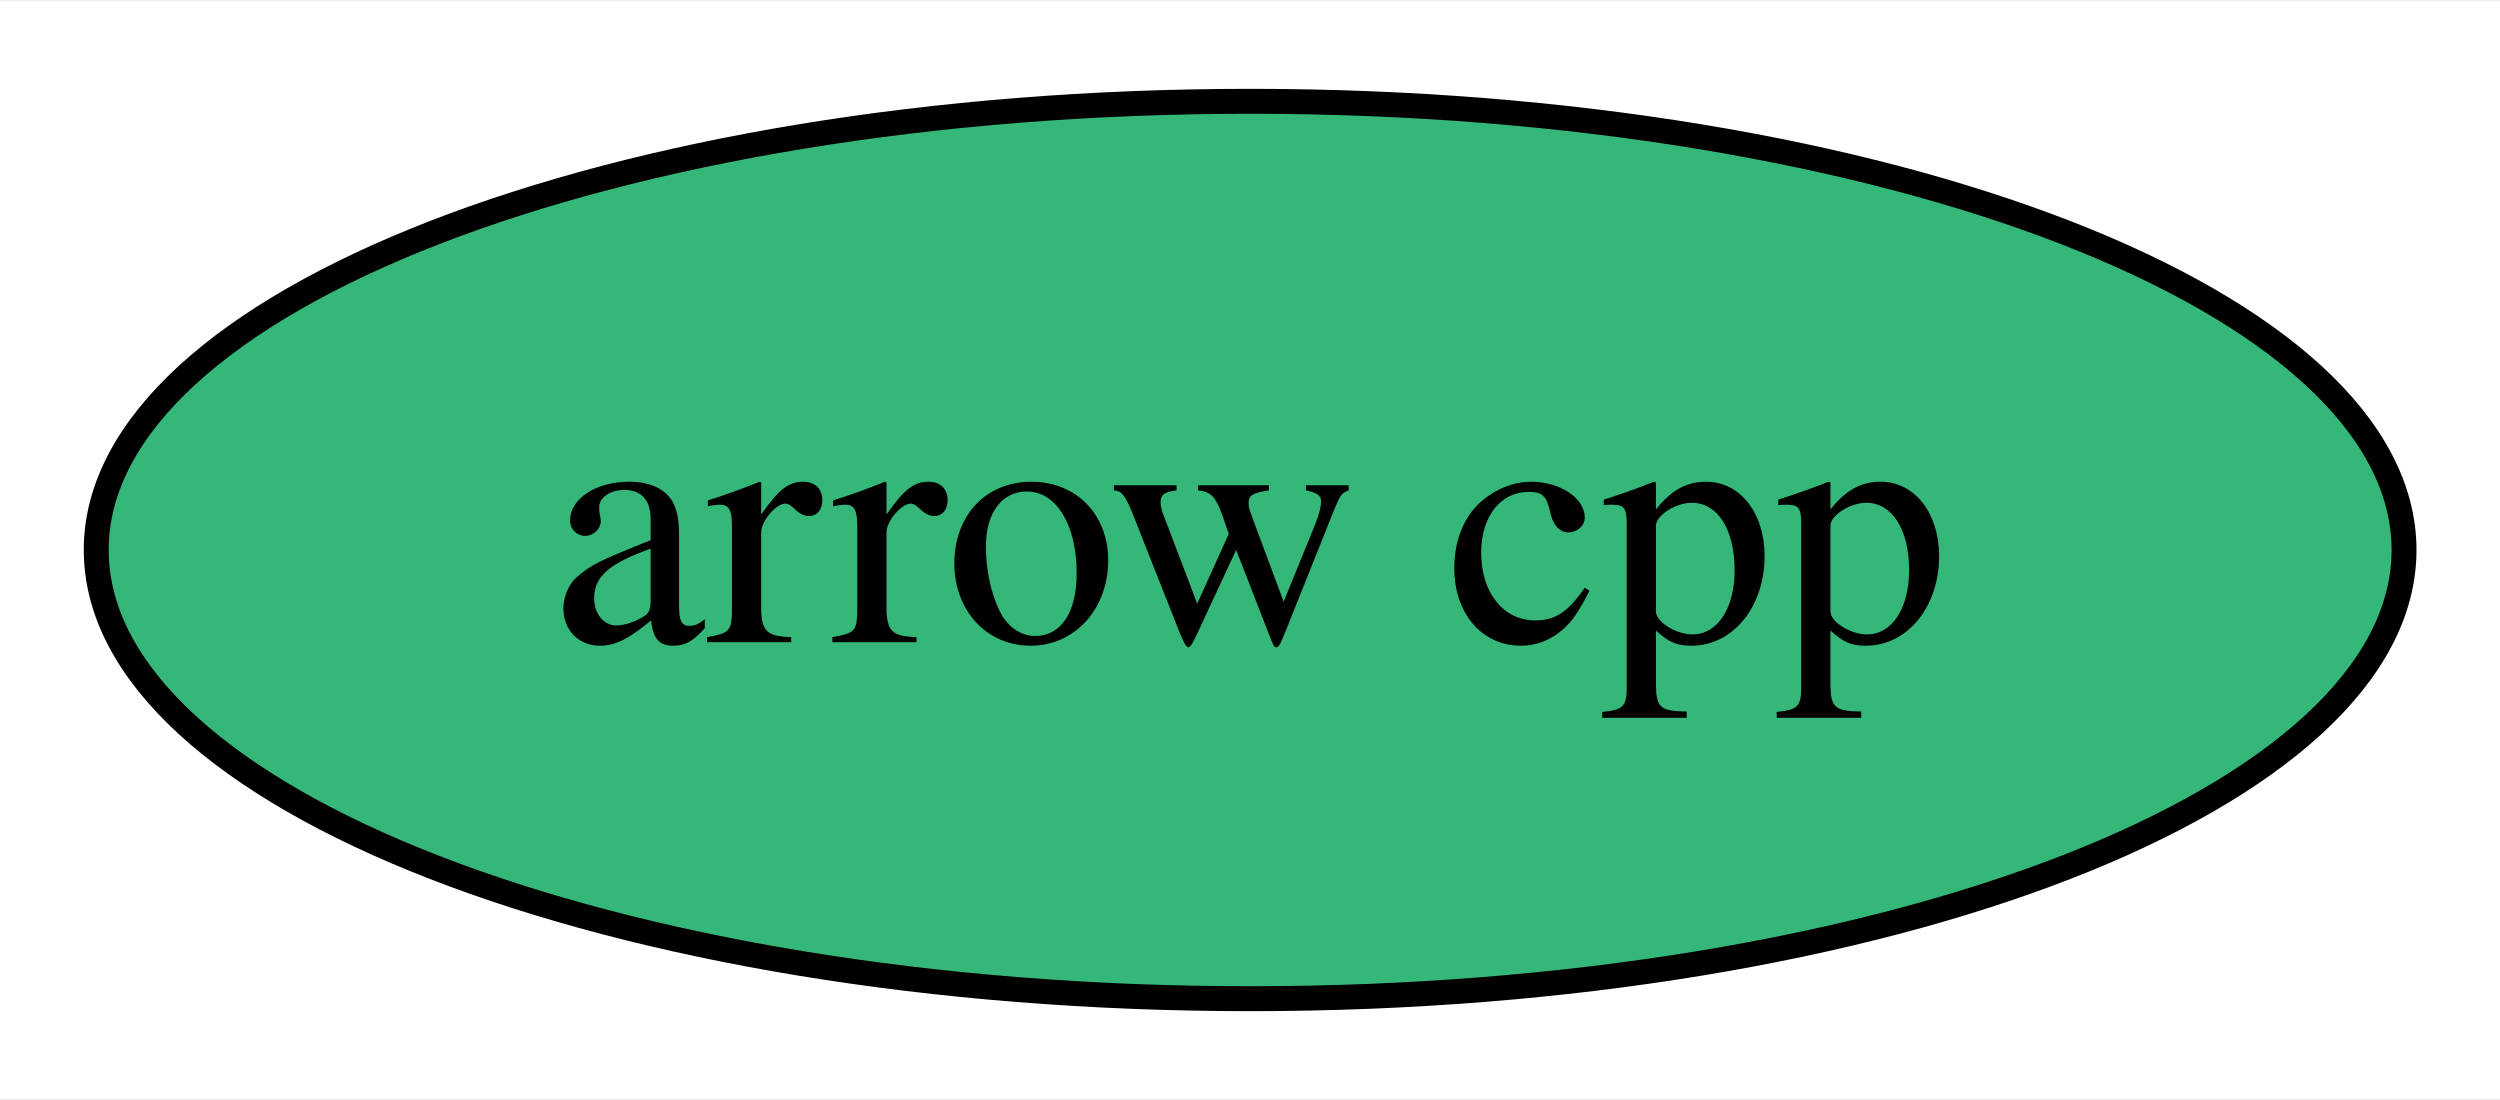
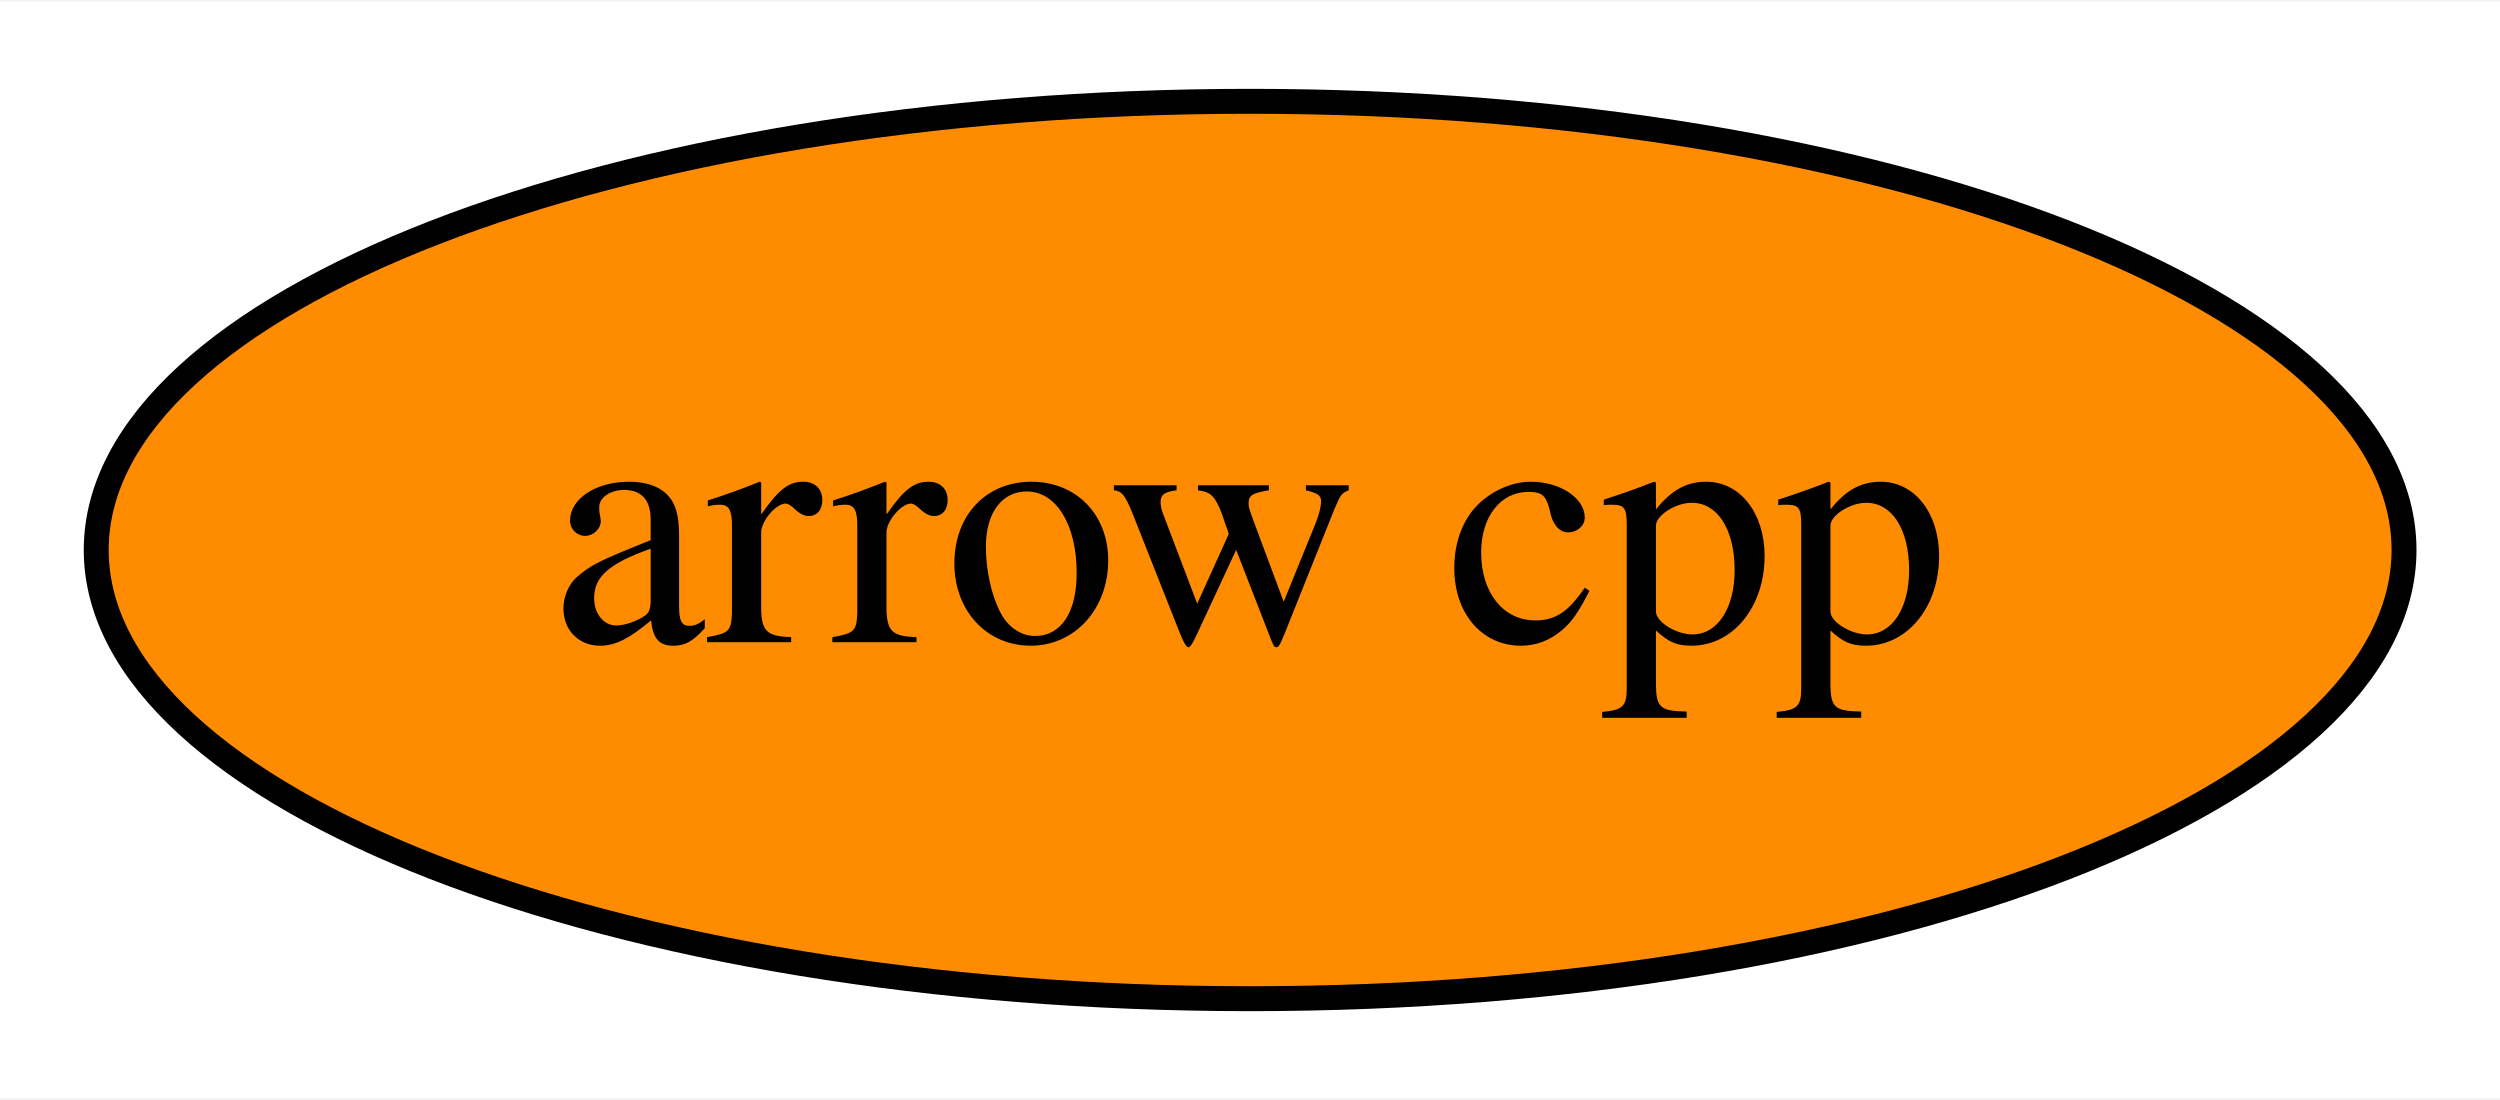
<svg xmlns="http://www.w3.org/2000/svg" xmlns:xlink="http://www.w3.org/1999/xlink" width="100pt" height="44pt" viewBox="0.00 0.00 100.29 44.00">
  <g id="graph0" class="graph" transform="scale(1 1) rotate(0) translate(4 40)">
    <polygon fill="white" stroke="transparent" points="-4,4 -4,-40 96.29,-40 96.29,4 -4,4" />
    <g id="node1" class="node">
      <g id="a_node1">
        <a xlink:href="https://github.com/conda-forge/arrow-cpp-feedstock" xlink:title="arrow cpp">
-           <ellipse fill="#35b779" stroke="black" cx="46.15" cy="-18" rx="46.29" ry="18" />
+           <ellipse fill="#ff8c00" stroke="black" cx="46.15" cy="-18" rx="46.29" ry="18" />
          <text text-anchor="middle" x="46.15" y="-14.3" font-family="Times,serif" font-size="14.00">arrow cpp</text>
        </a>
      </g>
    </g>
  </g>
</svg>
